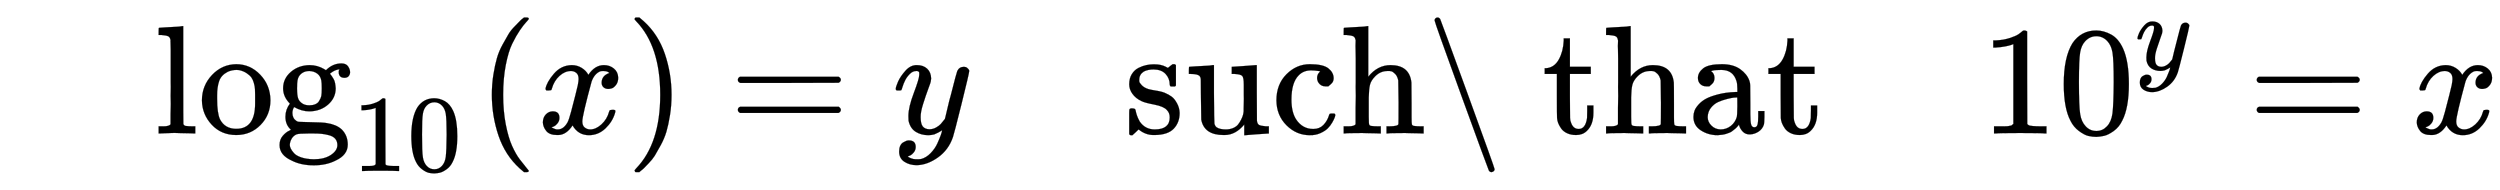
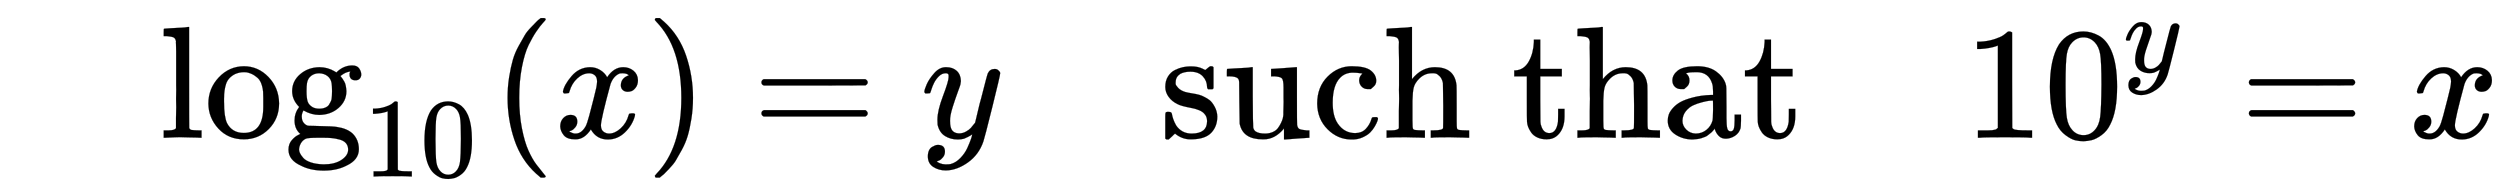
- <svg xmlns="http://www.w3.org/2000/svg" xmlns:xlink="http://www.w3.org/1999/xlink" width="37.552ex" height="2.843ex" style="vertical-align: -0.838ex;" viewBox="0 -863.1 16168.2 1223.9" role="img" focusable="false" aria-labelledby="MathJax-SVG-1-Title">
+ <svg xmlns="http://www.w3.org/2000/svg" xmlns:xlink="http://www.w3.org/1999/xlink" width="36.39ex" height="2.843ex" style="vertical-align: -0.838ex;" viewBox="0 -863.1 15667.7 1223.9" role="img" focusable="false" aria-labelledby="MathJax-SVG-1-Title">
  <defs aria-hidden="true">
    <path stroke-width="1" id="E1-MJMAIN-6C" d="M42 46H56Q95 46 103 60V68Q103 77 103 91T103 124T104 167T104 217T104 272T104 329Q104 366 104 407T104 482T104 542T103 586T103 603Q100 622 89 628T44 637H26V660Q26 683 28 683L38 684Q48 685 67 686T104 688Q121 689 141 690T171 693T182 694H185V379Q185 62 186 60Q190 52 198 49Q219 46 247 46H263V0H255L232 1Q209 2 183 2T145 3T107 3T57 1L34 0H26V46H42Z" />
    <path stroke-width="1" id="E1-MJMAIN-6F" d="M28 214Q28 309 93 378T250 448Q340 448 405 380T471 215Q471 120 407 55T250 -10Q153 -10 91 57T28 214ZM250 30Q372 30 372 193V225V250Q372 272 371 288T364 326T348 362T317 390T268 410Q263 411 252 411Q222 411 195 399Q152 377 139 338T126 246V226Q126 130 145 91Q177 30 250 30Z" />
    <path stroke-width="1" id="E1-MJMAIN-67" d="M329 409Q373 453 429 453Q459 453 472 434T485 396Q485 382 476 371T449 360Q416 360 412 390Q410 404 415 411Q415 412 416 414V415Q388 412 363 393Q355 388 355 386Q355 385 359 381T368 369T379 351T388 325T392 292Q392 230 343 187T222 143Q172 143 123 171Q112 153 112 133Q112 98 138 81Q147 75 155 75T227 73Q311 72 335 67Q396 58 431 26Q470 -13 470 -72Q470 -139 392 -175Q332 -206 250 -206Q167 -206 107 -175Q29 -140 29 -75Q29 -39 50 -15T92 18L103 24Q67 55 67 108Q67 155 96 193Q52 237 52 292Q52 355 102 398T223 442Q274 442 318 416L329 409ZM299 343Q294 371 273 387T221 404Q192 404 171 388T145 343Q142 326 142 292Q142 248 149 227T179 192Q196 182 222 182Q244 182 260 189T283 207T294 227T299 242Q302 258 302 292T299 343ZM403 -75Q403 -50 389 -34T348 -11T299 -2T245 0H218Q151 0 138 -6Q118 -15 107 -34T95 -74Q95 -84 101 -97T122 -127T170 -155T250 -167Q319 -167 361 -139T403 -75Z" />
    <path stroke-width="1" id="E1-MJMAIN-31" d="M213 578L200 573Q186 568 160 563T102 556H83V602H102Q149 604 189 617T245 641T273 663Q275 666 285 666Q294 666 302 660V361L303 61Q310 54 315 52T339 48T401 46H427V0H416Q395 3 257 3Q121 3 100 0H88V46H114Q136 46 152 46T177 47T193 50T201 52T207 57T213 61V578Z" />
    <path stroke-width="1" id="E1-MJMAIN-30" d="M96 585Q152 666 249 666Q297 666 345 640T423 548Q460 465 460 320Q460 165 417 83Q397 41 362 16T301 -15T250 -22Q224 -22 198 -16T137 16T82 83Q39 165 39 320Q39 494 96 585ZM321 597Q291 629 250 629Q208 629 178 597Q153 571 145 525T137 333Q137 175 145 125T181 46Q209 16 250 16Q290 16 318 46Q347 76 354 130T362 333Q362 478 354 524T321 597Z" />
    <path stroke-width="1" id="E1-MJMAIN-28" d="M94 250Q94 319 104 381T127 488T164 576T202 643T244 695T277 729T302 750H315H319Q333 750 333 741Q333 738 316 720T275 667T226 581T184 443T167 250T184 58T225 -81T274 -167T316 -220T333 -241Q333 -250 318 -250H315H302L274 -226Q180 -141 137 -14T94 250Z" />
    <path stroke-width="1" id="E1-MJMATHI-78" d="M52 289Q59 331 106 386T222 442Q257 442 286 424T329 379Q371 442 430 442Q467 442 494 420T522 361Q522 332 508 314T481 292T458 288Q439 288 427 299T415 328Q415 374 465 391Q454 404 425 404Q412 404 406 402Q368 386 350 336Q290 115 290 78Q290 50 306 38T341 26Q378 26 414 59T463 140Q466 150 469 151T485 153H489Q504 153 504 145Q504 144 502 134Q486 77 440 33T333 -11Q263 -11 227 52Q186 -10 133 -10H127Q78 -10 57 16T35 71Q35 103 54 123T99 143Q142 143 142 101Q142 81 130 66T107 46T94 41L91 40Q91 39 97 36T113 29T132 26Q168 26 194 71Q203 87 217 139T245 247T261 313Q266 340 266 352Q266 380 251 392T217 404Q177 404 142 372T93 290Q91 281 88 280T72 278H58Q52 284 52 289Z" />
    <path stroke-width="1" id="E1-MJMAIN-29" d="M60 749L64 750Q69 750 74 750H86L114 726Q208 641 251 514T294 250Q294 182 284 119T261 12T224 -76T186 -143T145 -194T113 -227T90 -246Q87 -249 86 -250H74Q66 -250 63 -250T58 -247T55 -238Q56 -237 66 -225Q221 -64 221 250T66 725Q56 737 55 738Q55 746 60 749Z" />
    <path stroke-width="1" id="E1-MJMAIN-3D" d="M56 347Q56 360 70 367H707Q722 359 722 347Q722 336 708 328L390 327H72Q56 332 56 347ZM56 153Q56 168 72 173H708Q722 163 722 153Q722 140 707 133H70Q56 140 56 153Z" />
    <path stroke-width="1" id="E1-MJMATHI-79" d="M21 287Q21 301 36 335T84 406T158 442Q199 442 224 419T250 355Q248 336 247 334Q247 331 231 288T198 191T182 105Q182 62 196 45T238 27Q261 27 281 38T312 61T339 94Q339 95 344 114T358 173T377 247Q415 397 419 404Q432 431 462 431Q475 431 483 424T494 412T496 403Q496 390 447 193T391 -23Q363 -106 294 -155T156 -205Q111 -205 77 -183T43 -117Q43 -95 50 -80T69 -58T89 -48T106 -45Q150 -45 150 -87Q150 -107 138 -122T115 -142T102 -147L99 -148Q101 -153 118 -160T152 -167H160Q177 -167 186 -165Q219 -156 247 -127T290 -65T313 -9T321 21L315 17Q309 13 296 6T270 -6Q250 -11 231 -11Q185 -11 150 11T104 82Q103 89 103 113Q103 170 138 262T173 379Q173 380 173 381Q173 390 173 393T169 400T158 404H154Q131 404 112 385T82 344T65 302T57 280Q55 278 41 278H27Q21 284 21 287Z" />
    <path stroke-width="1" id="E1-MJMAIN-73" d="M295 316Q295 356 268 385T190 414Q154 414 128 401Q98 382 98 349Q97 344 98 336T114 312T157 287Q175 282 201 278T245 269T277 256Q294 248 310 236T342 195T359 133Q359 71 321 31T198 -10H190Q138 -10 94 26L86 19L77 10Q71 4 65 -1L54 -11H46H42Q39 -11 33 -5V74V132Q33 153 35 157T45 162H54Q66 162 70 158T75 146T82 119T101 77Q136 26 198 26Q295 26 295 104Q295 133 277 151Q257 175 194 187T111 210Q75 227 54 256T33 318Q33 357 50 384T93 424T143 442T187 447H198Q238 447 268 432L283 424L292 431Q302 440 314 448H322H326Q329 448 335 442V310L329 304H301Q295 310 295 316Z" />
    <path stroke-width="1" id="E1-MJMAIN-75" d="M383 58Q327 -10 256 -10H249Q124 -10 105 89Q104 96 103 226Q102 335 102 348T96 369Q86 385 36 385H25V408Q25 431 27 431L38 432Q48 433 67 434T105 436Q122 437 142 438T172 441T184 442H187V261Q188 77 190 64Q193 49 204 40Q224 26 264 26Q290 26 311 35T343 58T363 90T375 120T379 144Q379 145 379 161T380 201T380 248V315Q380 361 370 372T320 385H302V431Q304 431 378 436T457 442H464V264Q464 84 465 81Q468 61 479 55T524 46H542V0Q540 0 467 -5T390 -11H383V58Z" />
    <path stroke-width="1" id="E1-MJMAIN-63" d="M370 305T349 305T313 320T297 358Q297 381 312 396Q317 401 317 402T307 404Q281 408 258 408Q209 408 178 376Q131 329 131 219Q131 137 162 90Q203 29 272 29Q313 29 338 55T374 117Q376 125 379 127T395 129H409Q415 123 415 120Q415 116 411 104T395 71T366 33T318 2T249 -11Q163 -11 99 53T34 214Q34 318 99 383T250 448T370 421T404 357Q404 334 387 320Z" />
    <path stroke-width="1" id="E1-MJMAIN-68" d="M41 46H55Q94 46 102 60V68Q102 77 102 91T102 124T102 167T103 217T103 272T103 329Q103 366 103 407T103 482T102 542T102 586T102 603Q99 622 88 628T43 637H25V660Q25 683 27 683L37 684Q47 685 66 686T103 688Q120 689 140 690T170 693T181 694H184V367Q244 442 328 442Q451 442 463 329Q464 322 464 190V104Q464 66 466 59T477 49Q498 46 526 46H542V0H534L510 1Q487 2 460 2T422 3Q319 3 310 0H302V46H318Q379 46 379 62Q380 64 380 200Q379 335 378 343Q372 371 358 385T334 402T308 404Q263 404 229 370Q202 343 195 315T187 232V168V108Q187 78 188 68T191 55T200 49Q221 46 249 46H265V0H257L234 1Q210 2 183 2T145 3Q42 3 33 0H25V46H41Z" />
-     <path stroke-width="1" id="E1-MJMAIN-5C" d="M56 731Q56 740 62 745T75 750Q85 750 92 740Q96 733 270 255T444 -231Q444 -239 438 -244T424 -250Q414 -250 407 -240Q404 -236 230 242T56 731Z" />
    <path stroke-width="1" id="E1-MJMAIN-74" d="M27 422Q80 426 109 478T141 600V615H181V431H316V385H181V241Q182 116 182 100T189 68Q203 29 238 29Q282 29 292 100Q293 108 293 146V181H333V146V134Q333 57 291 17Q264 -10 221 -10Q187 -10 162 2T124 33T105 68T98 100Q97 107 97 248V385H18V422H27Z" />
    <path stroke-width="1" id="E1-MJMAIN-61" d="M137 305T115 305T78 320T63 359Q63 394 97 421T218 448Q291 448 336 416T396 340Q401 326 401 309T402 194V124Q402 76 407 58T428 40Q443 40 448 56T453 109V145H493V106Q492 66 490 59Q481 29 455 12T400 -6T353 12T329 54V58L327 55Q325 52 322 49T314 40T302 29T287 17T269 6T247 -2T221 -8T190 -11Q130 -11 82 20T34 107Q34 128 41 147T68 188T116 225T194 253T304 268H318V290Q318 324 312 340Q290 411 215 411Q197 411 181 410T156 406T148 403Q170 388 170 359Q170 334 154 320ZM126 106Q126 75 150 51T209 26Q247 26 276 49T315 109Q317 116 318 175Q318 233 317 233Q309 233 296 232T251 223T193 203T147 166T126 106Z" />
  </defs>
  <g stroke="currentColor" fill="currentColor" stroke-width="0" transform="matrix(1 0 0 -1 0 0)" aria-hidden="true">
    <g transform="translate(1000,0)">
      <use xlink:href="#E1-MJMAIN-6C" />
      <use xlink:href="#E1-MJMAIN-6F" x="278" y="0" />
      <use xlink:href="#E1-MJMAIN-67" x="779" y="0" />
      <g transform="translate(1279,-243)">
        <use transform="scale(0.707)" xlink:href="#E1-MJMAIN-31" />
        <use transform="scale(0.707)" xlink:href="#E1-MJMAIN-30" x="500" y="0" />
      </g>
    </g>
    <g transform="translate(3087,0)">
      <use xlink:href="#E1-MJMAIN-28" x="0" y="0" />
      <use xlink:href="#E1-MJMATHI-78" x="389" y="0" />
      <use xlink:href="#E1-MJMAIN-29" x="962" y="0" />
    </g>
    <use xlink:href="#E1-MJMAIN-3D" x="4716" y="0" />
    <use xlink:href="#E1-MJMATHI-79" x="5772" y="0" />
    <g transform="translate(7270,0)">
      <use xlink:href="#E1-MJMAIN-73" />
      <use xlink:href="#E1-MJMAIN-75" x="394" y="0" />
      <use xlink:href="#E1-MJMAIN-63" x="951" y="0" />
      <use xlink:href="#E1-MJMAIN-68" x="1395" y="0" />
-       <use xlink:href="#E1-MJMAIN-5C" x="1952" y="0" />
-       <use xlink:href="#E1-MJMAIN-74" x="2702" y="0" />
-       <use xlink:href="#E1-MJMAIN-68" x="3092" y="0" />
-       <use xlink:href="#E1-MJMAIN-61" x="3648" y="0" />
-       <use xlink:href="#E1-MJMAIN-74" x="4149" y="0" />
+       <use xlink:href="#E1-MJMAIN-74" x="2202" y="0" />
+       <use xlink:href="#E1-MJMAIN-68" x="2591" y="0" />
+       <use xlink:href="#E1-MJMAIN-61" x="3148" y="0" />
+       <use xlink:href="#E1-MJMAIN-74" x="3648" y="0" />
    </g>
-     <g transform="translate(12808,0)">
+     <g transform="translate(12308,0)">
      <use xlink:href="#E1-MJMAIN-31" />
      <use xlink:href="#E1-MJMAIN-30" x="500" y="0" />
      <use transform="scale(0.707)" xlink:href="#E1-MJMATHI-79" x="1415" y="583" />
    </g>
-     <use xlink:href="#E1-MJMAIN-3D" x="14539" y="0" />
-     <use xlink:href="#E1-MJMATHI-78" x="15595" y="0" />
+     <use xlink:href="#E1-MJMAIN-3D" x="14038" y="0" />
+     <use xlink:href="#E1-MJMATHI-78" x="15095" y="0" />
  </g>
</svg>
